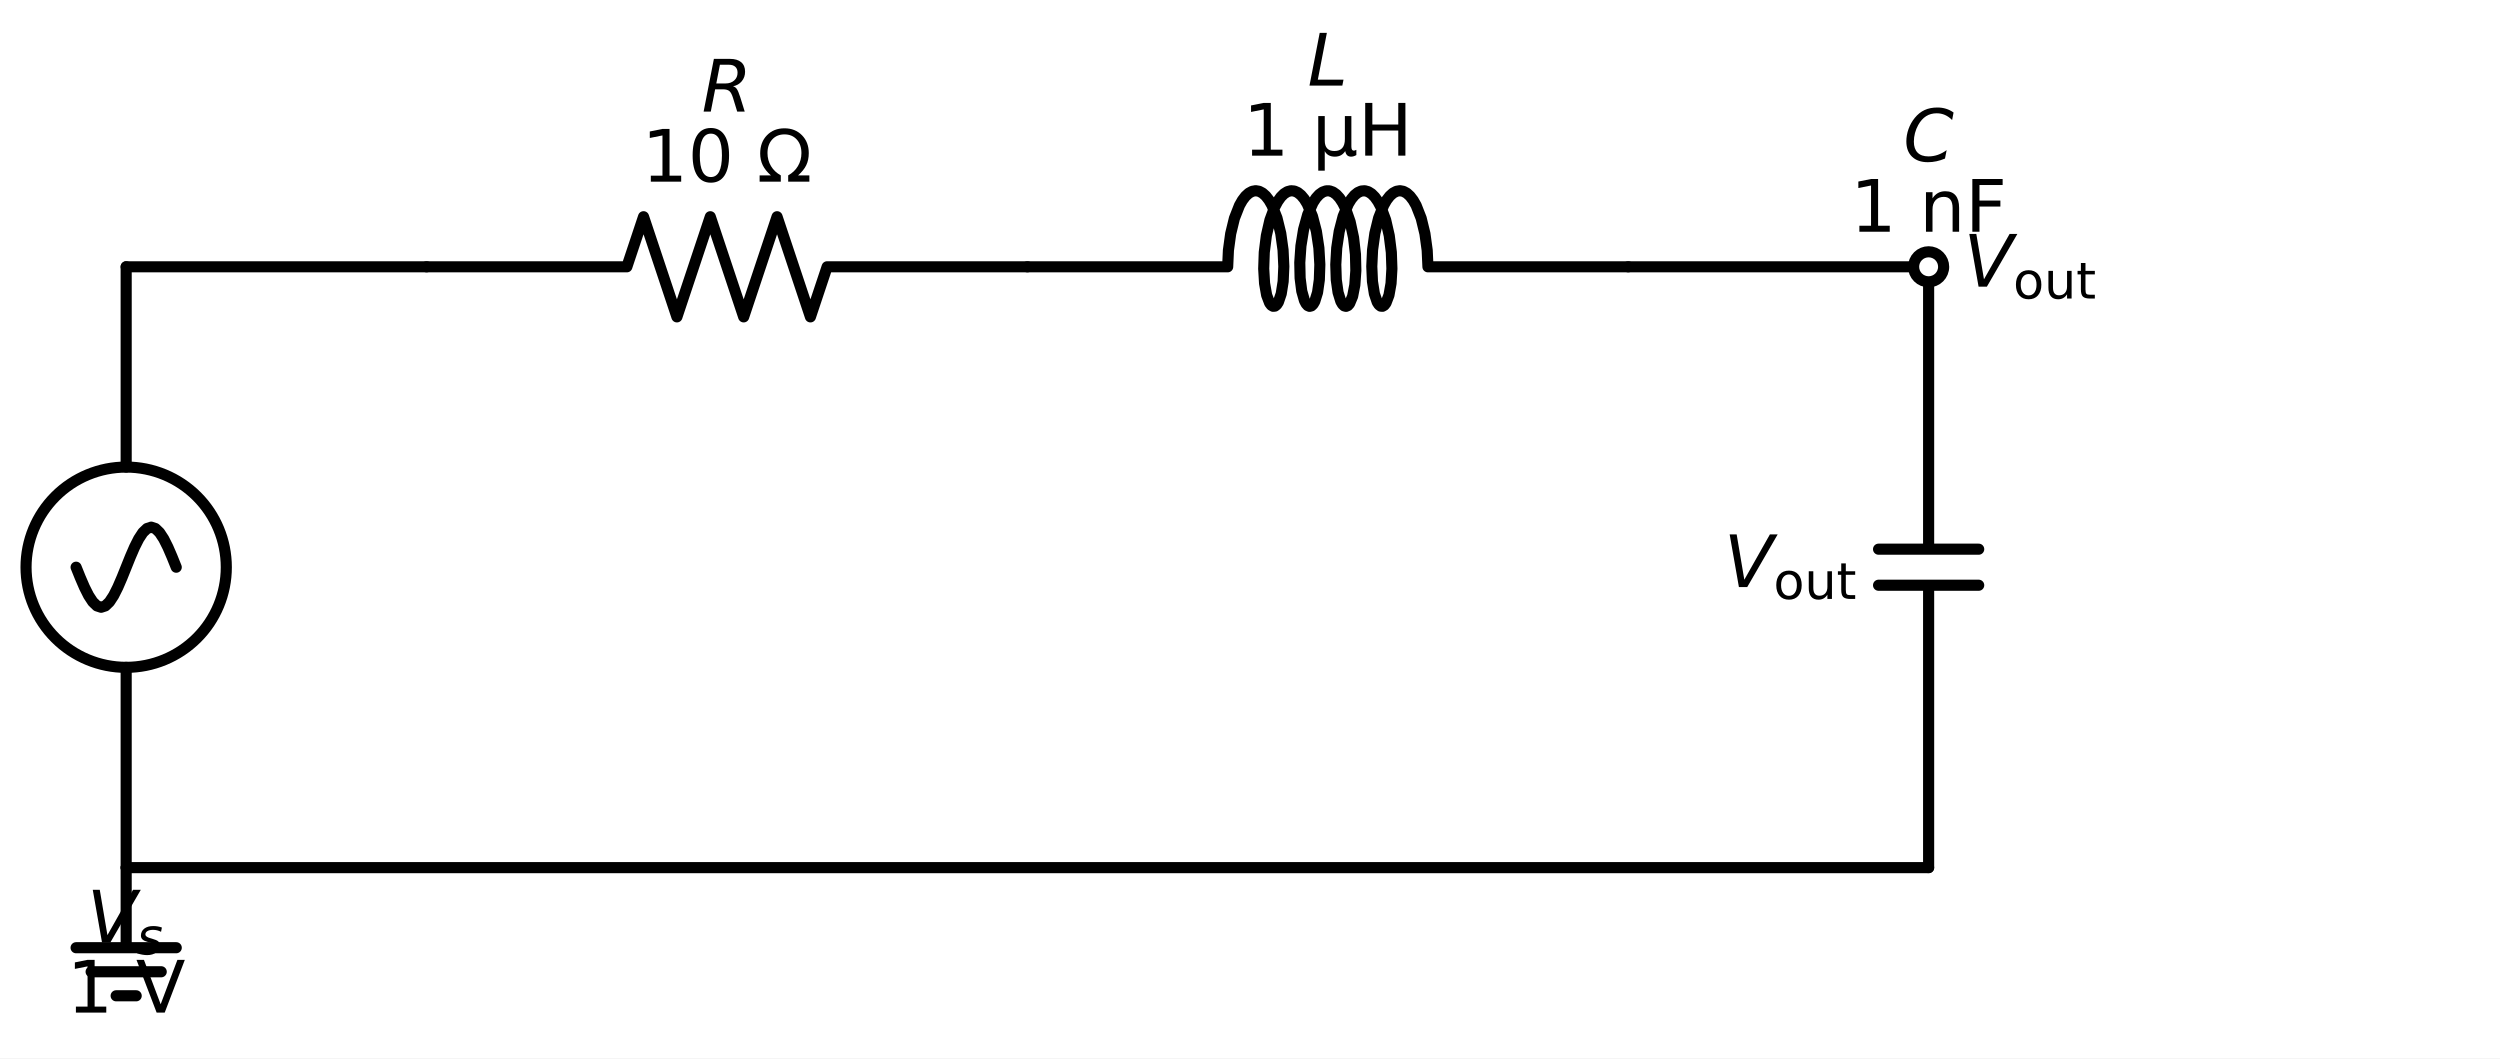
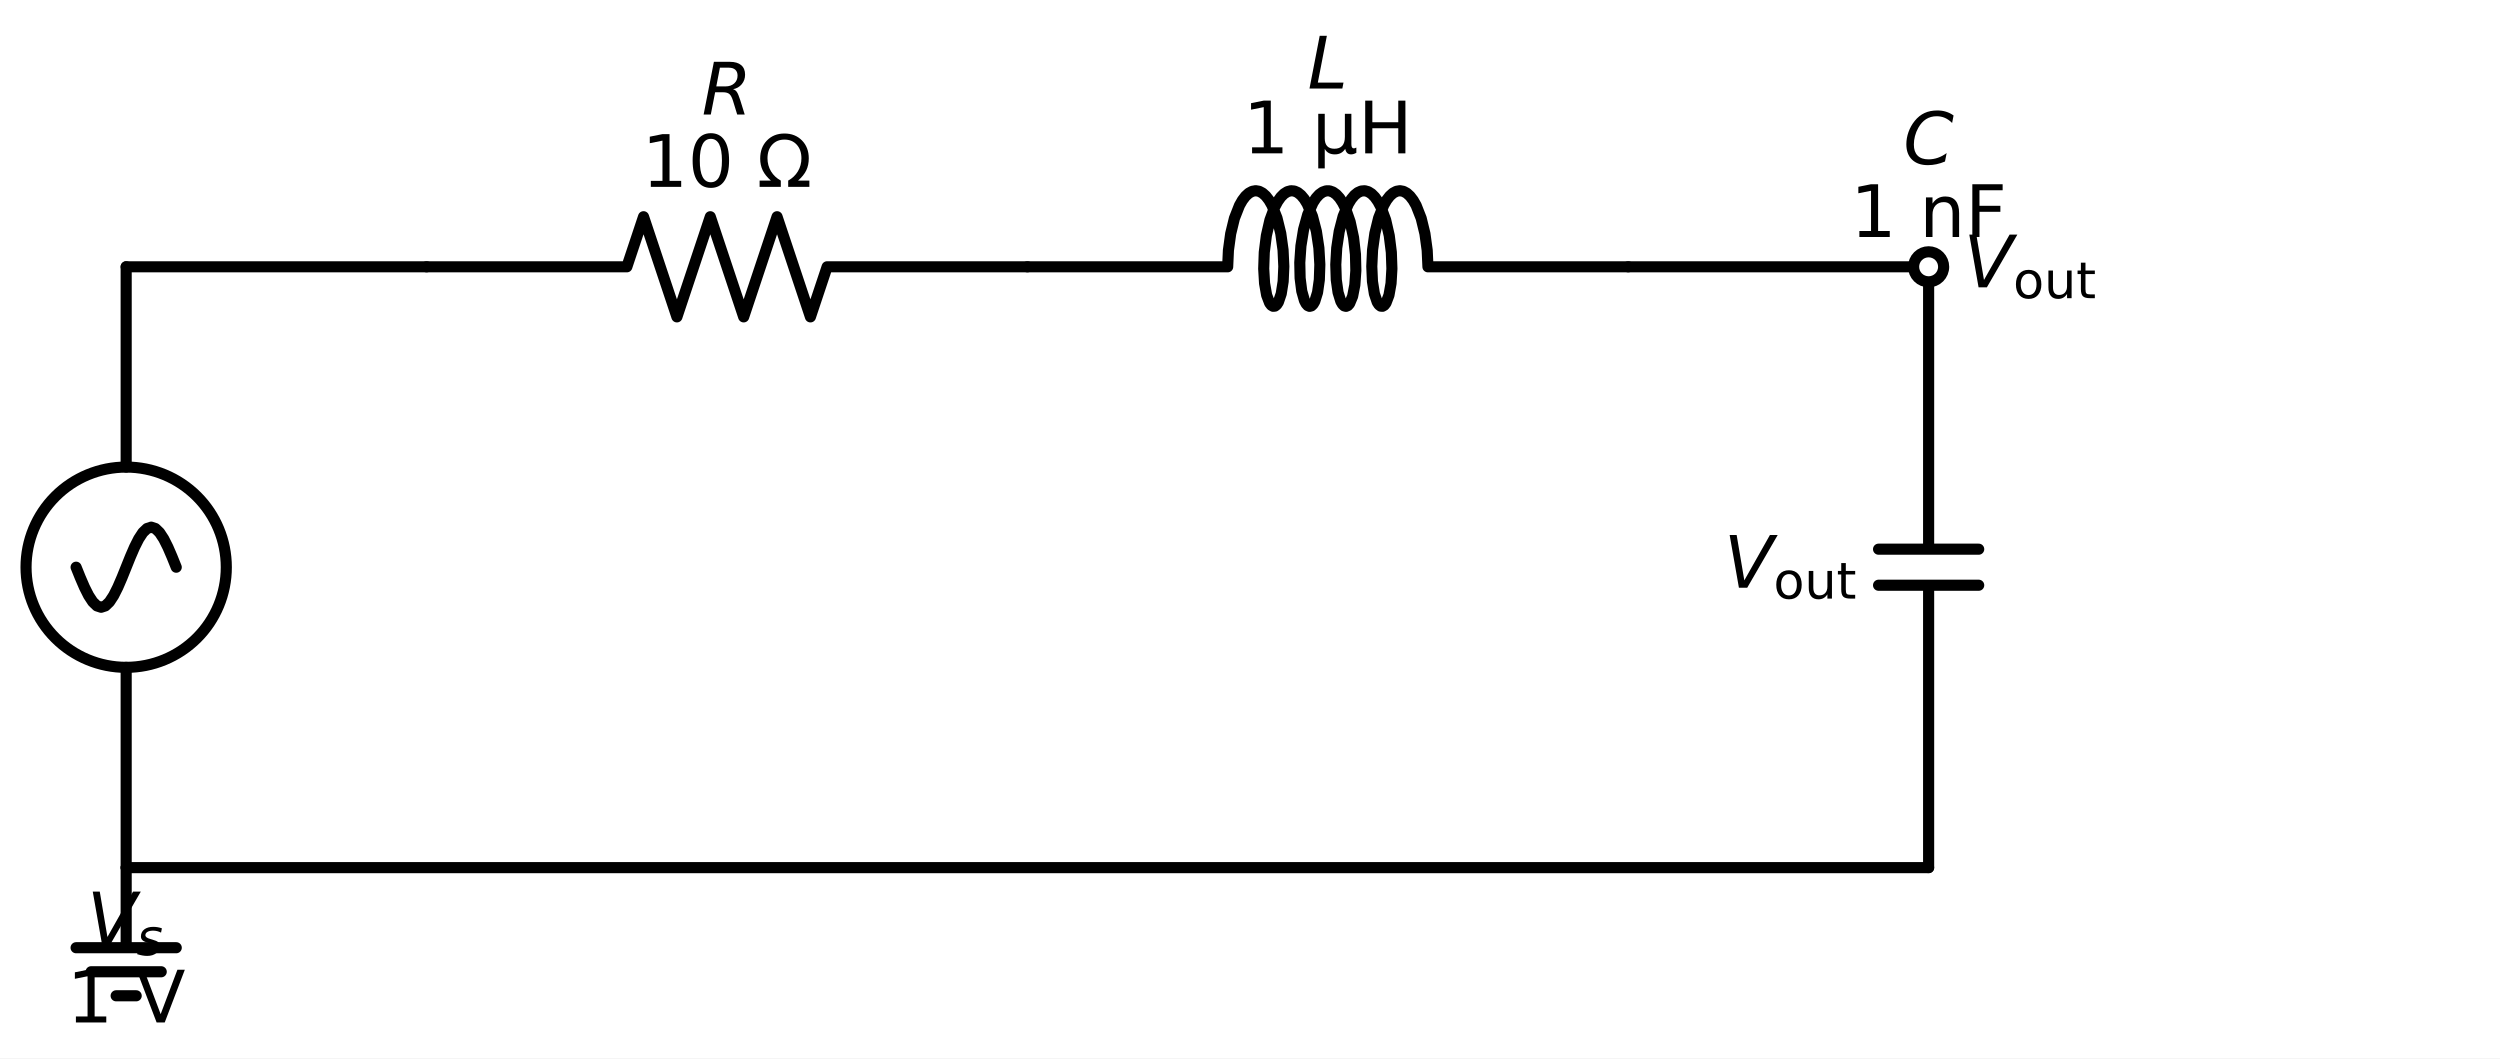
<svg xmlns="http://www.w3.org/2000/svg" xmlns:xlink="http://www.w3.org/1999/xlink" width="449.388pt" height="190.239pt" viewBox="0 0 449.388 190.239" version="1.1">
  <defs>
    <style type="text/css">*{stroke-linejoin: round; stroke-linecap: butt}</style>
  </defs>
  <g id="figure_1">
    <g id="patch_1">
      <path d="M 0 190.239  L 449.388 190.239  L 449.388 0  L 0 0  z " style="fill: #ffffff" />
    </g>
    <g id="axes_1">
      <g id="patch_2">
-         <path d="M 22.68 119.959  C 27.454 119.959 32.032 118.062 35.408 114.687  C 38.783 111.311 40.68 106.733 40.68 101.959  C 40.68 97.185 38.783 92.606 35.408 89.231  C 32.032 85.855 27.454 83.959 22.68 83.959  C 17.906 83.959 13.328 85.855 9.952 89.231  C 6.577 92.606 4.68 97.185 4.68 101.959  C 4.68 106.733 6.577 111.311 9.952 114.687  C 13.328 118.062 17.906 119.959 22.68 119.959  L 22.68 119.959  z " clip-path="url(#pf910f58008)" style="fill: none; stroke: #000000; stroke-width: 2; stroke-linejoin: miter" />
+         <path d="M 22.68 119.959  C 27.454 119.959 32.032 118.062 35.408 114.687  C 38.783 111.311 40.68 106.733 40.68 101.959  C 40.68 97.185 38.783 92.606 35.408 89.231  C 32.032 85.855 27.454 83.959 22.68 83.959  C 17.906 83.959 13.328 85.855 9.952 89.231  C 6.577 92.606 4.68 97.185 4.68 101.959  C 4.68 106.733 6.577 111.311 9.952 114.687  C 13.328 118.062 17.906 119.959 22.68 119.959  L 22.68 119.959  z " clip-path="url(#pe6c62cdcdb)" style="fill: none; stroke: #000000; stroke-width: 2; stroke-linejoin: miter" />
      </g>
      <g id="line2d_1">
-         <path d="M 22.68 155.959  L 22.68 119.959  L 22.68 119.959  M 22.68 83.959  L 22.68 83.959  L 22.68 47.959  " clip-path="url(#pf910f58008)" style="fill: none; stroke: #000000; stroke-width: 2; stroke-linecap: round" />
+         <path d="M 22.68 155.959  L 22.68 119.959  L 22.68 119.959  M 22.68 83.959  L 22.68 83.959  L 22.68 47.959  " clip-path="url(#pe6c62cdcdb)" style="fill: none; stroke: #000000; stroke-width: 2; stroke-linecap: round" />
      </g>
      <g id="line2d_2">
-         <path d="M 31.68 101.959  L 30.93 100.095  L 30.18 98.359  L 29.43 96.868  L 28.68 95.724  L 27.93 95.004  L 27.18 94.759  L 26.43 95.004  L 25.68 95.724  L 24.93 96.868  L 24.18 98.359  L 23.43 100.095  L 22.68 101.959  L 21.93 103.822  L 21.18 105.559  L 20.43 107.05  L 19.68 108.194  L 18.93 108.914  L 18.18 109.159  L 17.43 108.914  L 16.68 108.194  L 15.93 107.05  L 15.18 105.559  L 14.43 103.822  L 13.68 101.959  " clip-path="url(#pf910f58008)" style="fill: none; stroke: #000000; stroke-width: 2; stroke-linecap: round" />
+         <path d="M 31.68 101.959  L 30.93 100.095  L 30.18 98.359  L 29.43 96.868  L 28.68 95.724  L 27.93 95.004  L 27.18 94.759  L 26.43 95.004  L 25.68 95.724  L 24.93 96.868  L 24.18 98.359  L 23.43 100.095  L 22.68 101.959  L 21.93 103.822  L 21.18 105.559  L 20.43 107.05  L 19.68 108.194  L 18.93 108.914  L 18.18 109.159  L 17.43 108.914  L 16.68 108.194  L 15.93 107.05  L 15.18 105.559  L 14.43 103.822  L 13.68 101.959  " clip-path="url(#pe6c62cdcdb)" style="fill: none; stroke: #000000; stroke-width: 2; stroke-linecap: round" />
      </g>
      <g id="line2d_3">
-         <path d="M 22.68 47.959  L 49.68 47.959  L 76.68 47.959  " clip-path="url(#pf910f58008)" style="fill: none; stroke: #000000; stroke-width: 2; stroke-linecap: round" />
+         <path d="M 22.68 47.959  L 49.68 47.959  L 76.68 47.959  " clip-path="url(#pe6c62cdcdb)" style="fill: none; stroke: #000000; stroke-width: 2; stroke-linecap: round" />
      </g>
      <g id="line2d_4">
-         <path d="M 76.68 47.959  L 112.68 47.959  L 115.68 38.959  L 121.68 56.959  L 127.68 38.959  L 133.68 56.959  L 139.68 38.959  L 145.68 56.959  L 148.68 47.959  L 184.68 47.959  " clip-path="url(#pf910f58008)" style="fill: none; stroke: #000000; stroke-width: 2; stroke-linecap: round" />
+         <path d="M 76.68 47.959  L 112.68 47.959  L 115.68 38.959  L 121.68 56.959  L 127.68 38.959  L 133.68 56.959  L 139.68 38.959  L 145.68 56.959  L 148.68 47.959  L 184.68 47.959  " clip-path="url(#pe6c62cdcdb)" style="fill: none; stroke: #000000; stroke-width: 2; stroke-linecap: round" />
      </g>
      <g id="line2d_5">
-         <path d="M 184.68 47.959  L 220.68 47.959  L 220.814 44.995  L 221.222 42.004  L 221.894 39.237  L 222.8 36.926  L 223.325 36.005  L 223.888 35.266  L 224.48 34.725  L 225.092 34.394  L 225.714 34.28  L 226.337 34.385  L 226.949 34.707  L 227.543 35.239  L 228.107 35.97  L 228.634 36.884  L 229.544 39.183  L 230.221 41.943  L 230.635 44.932  L 230.774 47.899  L 230.654 50.596  L 230.308 52.796  L 229.792 54.316  L 229.491 54.778  L 229.173 55.027  L 228.849 55.058  L 228.529 54.87  L 228.222 54.467  L 227.686 53.055  L 227.313 50.94  L 227.158 48.3  L 227.26 45.356  L 227.635 42.355  L 228.277 39.549  L 229.157 37.172  L 229.671 36.209  L 230.226 35.425  L 230.812 34.836  L 231.42 34.454  L 232.041 34.287  L 232.664 34.34  L 233.28 34.61  L 233.879 35.093  L 234.451 35.777  L 234.988 36.65  L 235.923 38.879  L 236.63 41.595  L 237.076 44.57  L 237.248 47.553  L 237.157 50.295  L 236.836 52.566  L 236.337 54.175  L 236.041 54.686  L 235.726 54.987  L 235.403 55.07  L 235.081 54.935  L 234.77 54.583  L 234.48 54.022  L 233.998 52.325  L 233.702 49.987  L 233.642 47.204  L 233.847 44.208  L 234.325 41.252  L 235.062 38.583  L 236.021 36.424  L 236.566 35.596  L 237.146 34.958  L 237.75 34.526  L 238.368 34.307  L 238.992 34.307  L 239.61 34.526  L 240.214 34.958  L 240.794 35.596  L 241.339 36.424  L 241.843 37.427  L 242.697 39.866  L 243.308 42.709  L 243.65 45.717  L 243.72 48.637  L 243.536 51.225  L 243.14 53.264  L 242.59 54.583  L 242.279 54.935  L 241.957 55.07  L 241.634 54.987  L 241.319 54.686  L 241.023 54.175  L 240.524 52.566  L 240.203 50.295  L 240.112 47.553  L 240.284 44.57  L 240.73 41.595  L 241.437 38.879  L 242.372 36.65  L 242.909 35.777  L 243.481 35.093  L 244.08 34.61  L 244.696 34.34  L 245.319 34.287  L 245.94 34.454  L 246.548 34.836  L 247.134 35.425  L 247.689 36.209  L 248.203 37.172  L 249.083 39.549  L 249.725 42.355  L 250.1 45.356  L 250.202 48.3  L 250.047 50.94  L 249.674 53.055  L 249.138 54.467  L 248.831 54.87  L 248.511 55.058  L 248.187 55.027  L 247.869 54.778  L 247.568 54.316  L 247.052 52.796  L 246.706 50.596  L 246.586 47.899  L 246.725 44.932  L 247.139 41.943  L 247.816 39.183  L 248.726 36.884  L 249.253 35.97  L 249.817 35.239  L 250.411 34.707  L 251.023 34.385  L 251.646 34.28  L 252.268 34.394  L 252.88 34.725  L 253.472 35.266  L 254.035 36.005  L 254.56 36.926  L 255.466 39.237  L 256.138 42.004  L 256.546 44.995  L 256.68 47.959  L 292.68 47.959  L 292.68 47.959  " clip-path="url(#pf910f58008)" style="fill: none; stroke: #000000; stroke-width: 2; stroke-linecap: round" />
+         <path d="M 184.68 47.959  L 220.68 47.959  L 220.814 44.995  L 221.222 42.004  L 221.894 39.237  L 222.8 36.926  L 223.325 36.005  L 223.888 35.266  L 224.48 34.725  L 225.092 34.394  L 225.714 34.28  L 226.337 34.385  L 226.949 34.707  L 227.543 35.239  L 228.107 35.97  L 228.634 36.884  L 229.544 39.183  L 230.221 41.943  L 230.635 44.932  L 230.774 47.899  L 230.654 50.596  L 230.308 52.796  L 229.792 54.316  L 229.491 54.778  L 229.173 55.027  L 228.849 55.058  L 228.529 54.87  L 228.222 54.467  L 227.686 53.055  L 227.313 50.94  L 227.158 48.3  L 227.26 45.356  L 227.635 42.355  L 228.277 39.549  L 229.157 37.172  L 229.671 36.209  L 230.226 35.425  L 230.812 34.836  L 231.42 34.454  L 232.041 34.287  L 232.664 34.34  L 233.28 34.61  L 233.879 35.093  L 234.451 35.777  L 234.988 36.65  L 235.923 38.879  L 236.63 41.595  L 237.076 44.57  L 237.248 47.553  L 237.157 50.295  L 236.836 52.566  L 236.337 54.175  L 236.041 54.686  L 235.726 54.987  L 235.403 55.07  L 235.081 54.935  L 234.77 54.583  L 234.48 54.022  L 233.998 52.325  L 233.702 49.987  L 233.642 47.204  L 233.847 44.208  L 234.325 41.252  L 235.062 38.583  L 236.021 36.424  L 236.566 35.596  L 237.146 34.958  L 237.75 34.526  L 238.368 34.307  L 238.992 34.307  L 239.61 34.526  L 240.214 34.958  L 240.794 35.596  L 241.339 36.424  L 241.843 37.427  L 242.697 39.866  L 243.308 42.709  L 243.65 45.717  L 243.72 48.637  L 243.536 51.225  L 243.14 53.264  L 242.59 54.583  L 242.279 54.935  L 241.957 55.07  L 241.634 54.987  L 241.319 54.686  L 241.023 54.175  L 240.524 52.566  L 240.203 50.295  L 240.112 47.553  L 240.284 44.57  L 240.73 41.595  L 241.437 38.879  L 242.372 36.65  L 242.909 35.777  L 243.481 35.093  L 244.08 34.61  L 244.696 34.34  L 245.319 34.287  L 245.94 34.454  L 246.548 34.836  L 247.134 35.425  L 247.689 36.209  L 248.203 37.172  L 249.083 39.549  L 249.725 42.355  L 250.1 45.356  L 250.202 48.3  L 250.047 50.94  L 249.674 53.055  L 249.138 54.467  L 248.831 54.87  L 248.511 55.058  L 248.187 55.027  L 247.869 54.778  L 247.568 54.316  L 247.052 52.796  L 246.706 50.596  L 246.586 47.899  L 246.725 44.932  L 247.139 41.943  L 247.816 39.183  L 248.726 36.884  L 249.253 35.97  L 249.817 35.239  L 250.411 34.707  L 251.023 34.385  L 251.646 34.28  L 252.268 34.394  L 252.88 34.725  L 253.472 35.266  L 254.035 36.005  L 254.56 36.926  L 255.466 39.237  L 256.138 42.004  L 256.546 44.995  L 256.68 47.959  L 292.68 47.959  L 292.68 47.959  " clip-path="url(#pe6c62cdcdb)" style="fill: none; stroke: #000000; stroke-width: 2; stroke-linecap: round" />
      </g>
      <g id="line2d_6">
-         <path d="M 292.68 47.959  L 319.68 47.959  L 346.68 47.959  " clip-path="url(#pf910f58008)" style="fill: none; stroke: #000000; stroke-width: 2; stroke-linecap: round" />
+         <path d="M 292.68 47.959  L 319.68 47.959  L 346.68 47.959  " clip-path="url(#pe6c62cdcdb)" style="fill: none; stroke: #000000; stroke-width: 2; stroke-linecap: round" />
      </g>
      <g id="line2d_7">
-         <path d="M 346.68 47.959  L 346.68 98.719  M 355.68 98.719  L 337.68 98.719  M 355.68 105.199  L 337.68 105.199  M 346.68 105.199  L 346.68 155.959  " clip-path="url(#pf910f58008)" style="fill: none; stroke: #000000; stroke-width: 2; stroke-linecap: round" />
+         <path d="M 346.68 47.959  L 346.68 98.719  M 355.68 98.719  L 337.68 98.719  M 355.68 105.199  L 337.68 105.199  M 346.68 105.199  L 346.68 155.959  " clip-path="url(#pe6c62cdcdb)" style="fill: none; stroke: #000000; stroke-width: 2; stroke-linecap: round" />
      </g>
      <g id="line2d_8">
-         <path d="M 346.68 155.959  L 184.68 155.959  L 22.68 155.959  " clip-path="url(#pf910f58008)" style="fill: none; stroke: #000000; stroke-width: 2; stroke-linecap: round" />
+         <path d="M 346.68 155.959  L 184.68 155.959  L 22.68 155.959  " clip-path="url(#pe6c62cdcdb)" style="fill: none; stroke: #000000; stroke-width: 2; stroke-linecap: round" />
      </g>
      <g id="line2d_9">
-         <path d="M 22.68 155.959  L 22.68 170.359  L 13.68 170.359  L 31.68 170.359  M 16.38 174.679  L 28.98 174.679  M 20.88 178.999  L 24.48 178.999  " clip-path="url(#pf910f58008)" style="fill: none; stroke: #000000; stroke-width: 2; stroke-linecap: round" />
+         <path d="M 22.68 155.959  L 22.68 170.359  L 13.68 170.359  L 31.68 170.359  M 16.38 174.679  L 28.98 174.679  M 20.88 178.999  L 24.48 178.999  " clip-path="url(#pe6c62cdcdb)" style="fill: none; stroke: #000000; stroke-width: 2; stroke-linecap: round" />
      </g>
      <g id="line2d_10">
-         <path d="M 22.68 155.959  " clip-path="url(#pf910f58008)" style="fill: none; stroke: #000000; stroke-width: 2; stroke-linecap: round" />
+         <path d="M 22.68 155.959  " clip-path="url(#pe6c62cdcdb)" style="fill: none; stroke: #000000; stroke-width: 2; stroke-linecap: round" />
      </g>
      <g id="text_1">
-         <g transform="translate(15.66 169.4369) scale(0.13 -0.13)">
+         <g transform="translate(15.66 169.7639) scale(0.13 -0.13)">
          <defs>
-             <path id="DejaVuSans-Oblique-56" d="M 1319 0  L 500 4666  L 1119 4666  L 1797 653  L 4063 4666  L 4750 4666  L 2053 0  L 1319 0  z " transform="scale(0.015625)" />
-             <path id="DejaVuSans-Oblique-73" d="M 3200 3397  L 3091 2853  Q 2863 2978 2609 3040  Q 2356 3103 2088 3103  Q 1634 3103 1373 2948  Q 1113 2794 1113 2528  Q 1113 2219 1719 2053  Q 1766 2041 1788 2034  L 1972 1978  Q 2547 1819 2739 1644  Q 2931 1469 2931 1166  Q 2931 609 2489 259  Q 2047 -91 1331 -91  Q 1053 -91 747 -37  Q 441 16 72 128  L 184 722  Q 500 559 806 475  Q 1113 391 1394 391  Q 1816 391 2080 572  Q 2344 753 2344 1031  Q 2344 1331 1650 1516  L 1591 1531  L 1394 1581  Q 956 1697 753 1886  Q 550 2075 550 2369  Q 550 2928 970 3256  Q 1391 3584 2113 3584  Q 2397 3584 2667 3537  Q 2938 3491 3200 3397  z " transform="scale(0.015625)" />
+             <path id="DejaVuSans-Oblique-39" d="M 1319 0  L 500 4666  L 1119 4666  L 1797 653  L 4063 4666  L 4750 4666  L 2053 0  L 1319 0  z " transform="scale(0.015625)" />
+             <path id="DejaVuSans-Oblique-56" d="M 3200 3397  L 3091 2853  Q 2863 2978 2609 3040  Q 2356 3103 2088 3103  Q 1634 3103 1373 2948  Q 1113 2794 1113 2528  Q 1113 2219 1719 2053  Q 1766 2041 1788 2034  L 1972 1978  Q 2547 1819 2739 1644  Q 2931 1469 2931 1166  Q 2931 609 2489 259  Q 2047 -91 1331 -91  Q 1053 -91 747 -37  Q 441 16 72 128  L 184 722  Q 500 559 806 475  Q 1113 391 1394 391  Q 1816 391 2080 572  Q 2344 753 2344 1031  Q 2344 1331 1650 1516  L 1591 1531  L 1394 1581  Q 956 1697 753 1886  Q 550 2075 550 2369  Q 550 2928 970 3256  Q 1391 3584 2113 3584  Q 2397 3584 2667 3537  Q 2938 3491 3200 3397  z " transform="scale(0.015625)" />
          </defs>
-           <use xlink:href="#DejaVuSans-Oblique-56" transform="translate(0 0.09375)" />
-           <use xlink:href="#DejaVuSans-Oblique-73" transform="translate(68.4082 -16.3125) scale(0.7)" />
+           <use xlink:href="#DejaVuSans-Oblique-39" transform="translate(0 0.09375)" />
+           <use xlink:href="#DejaVuSans-Oblique-56" transform="translate(68.4082 -14.9062) scale(0.7)" />
        </g>
-         <g transform="translate(12.03219 182.0184) scale(0.13 -0.13)">
+         <g transform="translate(12.03219 183.7978) scale(0.13 -0.13)">
          <defs>
-             <path id="DejaVuSans-31" d="M 794 531  L 1825 531  L 1825 4091  L 703 3866  L 703 4441  L 1819 4666  L 2450 4666  L 2450 531  L 3481 531  L 3481 0  L 794 0  L 794 531  z " transform="scale(0.015625)" />
-             <path id="DejaVuSans-20" transform="scale(0.015625)" />
-             <path id="DejaVuSans-56" d="M 1831 0  L 50 4666  L 709 4666  L 2188 738  L 3669 4666  L 4325 4666  L 2547 0  L 1831 0  z " transform="scale(0.015625)" />
+             <path id="DejaVuSans-14" d="M 794 531  L 1825 531  L 1825 4091  L 703 3866  L 703 4441  L 1819 4666  L 2450 4666  L 2450 531  L 3481 531  L 3481 0  L 794 0  L 794 531  z " transform="scale(0.015625)" />
+             <path id="DejaVuSans-3" transform="scale(0.015625)" />
+             <path id="DejaVuSans-39" d="M 1831 0  L 50 4666  L 709 4666  L 2188 738  L 3669 4666  L 4325 4666  L 2547 0  L 1831 0  z " transform="scale(0.015625)" />
          </defs>
-           <use xlink:href="#DejaVuSans-31" />
-           <use xlink:href="#DejaVuSans-20" transform="translate(63.62305 0)" />
-           <use xlink:href="#DejaVuSans-56" transform="translate(95.41016 0)" />
+           <use xlink:href="#DejaVuSans-14" />
+           <use xlink:href="#DejaVuSans-3" transform="translate(63.625 0)" />
+           <use xlink:href="#DejaVuSans-39" transform="translate(95.40625 0)" />
        </g>
      </g>
      <g id="text_2">
-         <g transform="translate(126.13 20.07373) scale(0.13 -0.13)">
+         <g transform="translate(126.13 20.60388) scale(0.13 -0.13)">
          <defs>
-             <path id="DejaVuSans-Oblique-52" d="M 1613 4147  L 1294 2491  L 2106 2491  Q 2584 2491 2879 2755  Q 3175 3019 3175 3444  Q 3175 3784 2976 3965  Q 2778 4147 2406 4147  L 1613 4147  z M 2772 2241  Q 2972 2194 3105 2009  Q 3238 1825 3413 1275  L 3809 0  L 3144 0  L 2778 1197  Q 2638 1659 2453 1815  Q 2269 1972 1888 1972  L 1191 1972  L 806 0  L 172 0  L 1081 4666  L 2503 4666  Q 3150 4666 3495 4373  Q 3841 4081 3841 3531  Q 3841 3044 3547 2687  Q 3253 2331 2772 2241  z " transform="scale(0.015625)" />
+             <path id="DejaVuSans-Oblique-35" d="M 1613 4147  L 1294 2491  L 2106 2491  Q 2584 2491 2879 2755  Q 3175 3019 3175 3444  Q 3175 3784 2976 3965  Q 2778 4147 2406 4147  L 1613 4147  z M 2772 2241  Q 2972 2194 3105 2009  Q 3238 1825 3413 1275  L 3809 0  L 3144 0  L 2778 1197  Q 2638 1659 2453 1815  Q 2269 1972 1888 1972  L 1191 1972  L 806 0  L 172 0  L 1081 4666  L 2503 4666  Q 3150 4666 3495 4373  Q 3841 4081 3841 3531  Q 3841 3044 3547 2687  Q 3253 2331 2772 2241  z " transform="scale(0.015625)" />
          </defs>
-           <use xlink:href="#DejaVuSans-Oblique-52" transform="translate(0 0.09375)" />
+           <use xlink:href="#DejaVuSans-Oblique-35" transform="translate(0 0.09375)" />
        </g>
-         <g transform="translate(115.3755 32.65529) scale(0.13 -0.13)">
+         <g transform="translate(115.3755 33.59068) scale(0.13 -0.13)">
          <defs>
-             <path id="DejaVuSans-30" d="M 2034 4250  Q 1547 4250 1301 3770  Q 1056 3291 1056 2328  Q 1056 1369 1301 889  Q 1547 409 2034 409  Q 2525 409 2770 889  Q 3016 1369 3016 2328  Q 3016 3291 2770 3770  Q 2525 4250 2034 4250  z M 2034 4750  Q 2819 4750 3233 4129  Q 3647 3509 3647 2328  Q 3647 1150 3233 529  Q 2819 -91 2034 -91  Q 1250 -91 836 529  Q 422 1150 422 2328  Q 422 3509 836 4129  Q 1250 4750 2034 4750  z " transform="scale(0.015625)" />
-             <path id="DejaVuSans-3a9" d="M 4647 556  L 4647 0  L 2772 0  L 2772 556  Q 3325 859 3634 1378  Q 3944 1897 3944 2528  Q 3944 3278 3531 3731  Q 3119 4184 2444 4184  Q 1769 4184 1355 3729  Q 941 3275 941 2528  Q 941 1897 1250 1378  Q 1563 859 2119 556  L 2119 0  L 244 0  L 244 556  L 1241 556  Q 747 991 519 1456  Q 294 1922 294 2497  Q 294 3491 894 4106  Q 1491 4722 2444 4722  Q 3391 4722 3994 4106  Q 4594 3494 4594 2528  Q 4594 1922 4372 1459  Q 4150 997 3647 556  L 4647 556  z " transform="scale(0.015625)" />
+             <path id="DejaVuSans-13" d="M 2034 4250  Q 1547 4250 1301 3770  Q 1056 3291 1056 2328  Q 1056 1369 1301 889  Q 1547 409 2034 409  Q 2525 409 2770 889  Q 3016 1369 3016 2328  Q 3016 3291 2770 3770  Q 2525 4250 2034 4250  z M 2034 4750  Q 2819 4750 3233 4129  Q 3647 3509 3647 2328  Q 3647 1150 3233 529  Q 2819 -91 2034 -91  Q 1250 -91 836 529  Q 422 1150 422 2328  Q 422 3509 836 4129  Q 1250 4750 2034 4750  z " transform="scale(0.015625)" />
+             <path id="DejaVuSans-33d" d="M 4647 556  L 4647 0  L 2772 0  L 2772 556  Q 3325 859 3634 1378  Q 3944 1897 3944 2528  Q 3944 3278 3531 3731  Q 3119 4184 2444 4184  Q 1769 4184 1355 3729  Q 941 3275 941 2528  Q 941 1897 1250 1378  Q 1563 859 2119 556  L 2119 0  L 244 0  L 244 556  L 1241 556  Q 747 991 519 1456  Q 294 1922 294 2497  Q 294 3491 894 4106  Q 1491 4722 2444 4722  Q 3391 4722 3994 4106  Q 4594 3494 4594 2528  Q 4594 1922 4372 1459  Q 4150 997 3647 556  L 4647 556  z " transform="scale(0.015625)" />
          </defs>
-           <use xlink:href="#DejaVuSans-31" />
-           <use xlink:href="#DejaVuSans-30" transform="translate(63.62305 0)" />
-           <use xlink:href="#DejaVuSans-20" transform="translate(127.2461 0)" />
-           <use xlink:href="#DejaVuSans-3a9" transform="translate(159.0332 0)" />
+           <use xlink:href="#DejaVuSans-14" />
+           <use xlink:href="#DejaVuSans-13" transform="translate(63.625 0)" />
+           <use xlink:href="#DejaVuSans-3" transform="translate(127.25 0)" />
+           <use xlink:href="#DejaVuSans-33d" transform="translate(159.0312 0)" />
        </g>
      </g>
      <g id="text_3">
-         <g transform="translate(235.04 15.39484) scale(0.13 -0.13)">
+         <g transform="translate(235.04 15.925) scale(0.13 -0.13)">
          <defs>
-             <path id="DejaVuSans-Oblique-4c" d="M 1075 4666  L 1709 4666  L 909 525  L 3181 525  L 3078 0  L 172 0  L 1075 4666  z " transform="scale(0.015625)" />
+             <path id="DejaVuSans-Oblique-2f" d="M 1075 4666  L 1709 4666  L 909 525  L 3181 525  L 3078 0  L 172 0  L 1075 4666  z " transform="scale(0.015625)" />
          </defs>
-           <use xlink:href="#DejaVuSans-Oblique-4c" transform="translate(0 0.09375)" />
+           <use xlink:href="#DejaVuSans-Oblique-2f" transform="translate(0 0.09375)" />
        </g>
-         <g transform="translate(223.4548 27.97641) scale(0.13 -0.13)">
+         <g transform="translate(223.4548 27.56711) scale(0.13 -0.13)">
          <defs>
-             <path id="DejaVuSans-b5" d="M 544 -1331  L 544 3500  L 1119 3500  L 1119 1325  Q 1119 872 1334 640  Q 1550 409 1972 409  Q 2434 409 2667 671  Q 2900 934 2900 1459  L 2900 3500  L 3475 3500  L 3475 806  Q 3475 619 3529 530  Q 3584 441 3700 441  Q 3728 441 3778 458  Q 3828 475 3916 513  L 3916 50  Q 3788 -22 3673 -56  Q 3559 -91 3450 -91  Q 3234 -91 3106 31  Q 2978 153 2931 403  Q 2775 156 2548 32  Q 2322 -91 2016 -91  Q 1697 -91 1473 31  Q 1250 153 1119 397  L 1119 -1331  L 544 -1331  z " transform="scale(0.015625)" />
-             <path id="DejaVuSans-48" d="M 628 4666  L 1259 4666  L 1259 2753  L 3553 2753  L 3553 4666  L 4184 4666  L 4184 0  L 3553 0  L 3553 2222  L 1259 2222  L 1259 0  L 628 0  L 628 4666  z " transform="scale(0.015625)" />
+             <path id="DejaVuSans-77" d="M 544 -1331  L 544 3500  L 1119 3500  L 1119 1325  Q 1119 872 1334 640  Q 1550 409 1972 409  Q 2434 409 2667 671  Q 2900 934 2900 1459  L 2900 3500  L 3475 3500  L 3475 806  Q 3475 619 3529 530  Q 3584 441 3700 441  Q 3728 441 3778 458  Q 3828 475 3916 513  L 3916 50  Q 3788 -22 3673 -56  Q 3559 -91 3450 -91  Q 3234 -91 3106 31  Q 2978 153 2931 403  Q 2775 156 2548 32  Q 2322 -91 2016 -91  Q 1697 -91 1473 31  Q 1250 153 1119 397  L 1119 -1331  L 544 -1331  z " transform="scale(0.015625)" />
+             <path id="DejaVuSans-2b" d="M 628 4666  L 1259 4666  L 1259 2753  L 3553 2753  L 3553 4666  L 4184 4666  L 4184 0  L 3553 0  L 3553 2222  L 1259 2222  L 1259 0  L 628 0  L 628 4666  z " transform="scale(0.015625)" />
          </defs>
-           <use xlink:href="#DejaVuSans-31" />
-           <use xlink:href="#DejaVuSans-20" transform="translate(63.62305 0)" />
-           <use xlink:href="#DejaVuSans-b5" transform="translate(95.41016 0)" />
-           <use xlink:href="#DejaVuSans-48" transform="translate(159.0332 0)" />
+           <use xlink:href="#DejaVuSans-14" />
+           <use xlink:href="#DejaVuSans-3" transform="translate(63.625 0)" />
+           <use xlink:href="#DejaVuSans-77" transform="translate(95.40625 0)" />
+           <use xlink:href="#DejaVuSans-2b" transform="translate(159.0312 0)" />
        </g>
      </g>
      <g id="text_4">
-         <g transform="translate(342.13 29.07373) scale(0.13 -0.13)">
+         <g transform="translate(342.13 29.60388) scale(0.13 -0.13)">
          <defs>
-             <path id="DejaVuSans-Oblique-43" d="M 4447 4306  L 4319 3641  Q 4019 3944 3683 4091  Q 3347 4238 2956 4238  Q 2422 4238 2017 3981  Q 1613 3725 1319 3200  Q 1131 2863 1032 2486  Q 934 2109 934 1728  Q 934 1091 1264 756  Q 1594 422 2222 422  Q 2656 422 3056 561  Q 3456 700 3834 978  L 3688 231  Q 3316 72 2936 -9  Q 2556 -91 2175 -91  Q 1278 -91 773 396  Q 269 884 269 1753  Q 269 2309 461 2846  Q 653 3384 1013 3828  Q 1394 4300 1883 4525  Q 2372 4750 3022 4750  Q 3422 4750 3780 4639  Q 4138 4528 4447 4306  z " transform="scale(0.015625)" />
+             <path id="DejaVuSans-Oblique-26" d="M 4447 4306  L 4319 3641  Q 4019 3944 3683 4091  Q 3347 4238 2956 4238  Q 2422 4238 2017 3981  Q 1613 3725 1319 3200  Q 1131 2863 1032 2486  Q 934 2109 934 1728  Q 934 1091 1264 756  Q 1594 422 2222 422  Q 2656 422 3056 561  Q 3456 700 3834 978  L 3688 231  Q 3316 72 2936 -9  Q 2556 -91 2175 -91  Q 1278 -91 773 396  Q 269 884 269 1753  Q 269 2309 461 2846  Q 653 3384 1013 3828  Q 1394 4300 1883 4525  Q 2372 4750 3022 4750  Q 3422 4750 3780 4639  Q 4138 4528 4447 4306  z " transform="scale(0.015625)" />
          </defs>
-           <use xlink:href="#DejaVuSans-Oblique-43" transform="translate(0 0.78125)" />
+           <use xlink:href="#DejaVuSans-Oblique-26" transform="translate(0 0.78125)" />
        </g>
-         <g transform="translate(332.6207 41.65529) scale(0.13 -0.13)">
+         <g transform="translate(332.6207 42.59779) scale(0.13 -0.13)">
          <defs>
-             <path id="DejaVuSans-6e" d="M 3513 2113  L 3513 0  L 2938 0  L 2938 2094  Q 2938 2591 2744 2837  Q 2550 3084 2163 3084  Q 1697 3084 1428 2787  Q 1159 2491 1159 1978  L 1159 0  L 581 0  L 581 3500  L 1159 3500  L 1159 2956  Q 1366 3272 1645 3428  Q 1925 3584 2291 3584  Q 2894 3584 3203 3211  Q 3513 2838 3513 2113  z " transform="scale(0.015625)" />
-             <path id="DejaVuSans-46" d="M 628 4666  L 3309 4666  L 3309 4134  L 1259 4134  L 1259 2759  L 3109 2759  L 3109 2228  L 1259 2228  L 1259 0  L 628 0  L 628 4666  z " transform="scale(0.015625)" />
+             <path id="DejaVuSans-51" d="M 3513 2113  L 3513 0  L 2938 0  L 2938 2094  Q 2938 2591 2744 2837  Q 2550 3084 2163 3084  Q 1697 3084 1428 2787  Q 1159 2491 1159 1978  L 1159 0  L 581 0  L 581 3500  L 1159 3500  L 1159 2956  Q 1366 3272 1645 3428  Q 1925 3584 2291 3584  Q 2894 3584 3203 3211  Q 3513 2838 3513 2113  z " transform="scale(0.015625)" />
+             <path id="DejaVuSans-29" d="M 628 4666  L 3309 4666  L 3309 4134  L 1259 4134  L 1259 2759  L 3109 2759  L 3109 2228  L 1259 2228  L 1259 0  L 628 0  L 628 4666  z " transform="scale(0.015625)" />
          </defs>
-           <use xlink:href="#DejaVuSans-31" />
-           <use xlink:href="#DejaVuSans-20" transform="translate(63.62305 0)" />
-           <use xlink:href="#DejaVuSans-6e" transform="translate(95.41016 0)" />
-           <use xlink:href="#DejaVuSans-46" transform="translate(158.7891 0)" />
+           <use xlink:href="#DejaVuSans-14" />
+           <use xlink:href="#DejaVuSans-3" transform="translate(63.625 0)" />
+           <use xlink:href="#DejaVuSans-51" transform="translate(95.40625 0)" />
+           <use xlink:href="#DejaVuSans-29" transform="translate(158.7812 0)" />
        </g>
      </g>
      <g id="text_5">
-         <g transform="translate(309.9 105.5461) scale(0.13 -0.13)">
+         <g transform="translate(309.9 105.6639) scale(0.13 -0.13)">
          <defs>
-             <path id="DejaVuSans-6f" d="M 1959 3097  Q 1497 3097 1228 2736  Q 959 2375 959 1747  Q 959 1119 1226 758  Q 1494 397 1959 397  Q 2419 397 2687 759  Q 2956 1122 2956 1747  Q 2956 2369 2687 2733  Q 2419 3097 1959 3097  z M 1959 3584  Q 2709 3584 3137 3096  Q 3566 2609 3566 1747  Q 3566 888 3137 398  Q 2709 -91 1959 -91  Q 1206 -91 779 398  Q 353 888 353 1747  Q 353 2609 779 3096  Q 1206 3584 1959 3584  z " transform="scale(0.015625)" />
-             <path id="DejaVuSans-75" d="M 544 1381  L 544 3500  L 1119 3500  L 1119 1403  Q 1119 906 1312 657  Q 1506 409 1894 409  Q 2359 409 2629 706  Q 2900 1003 2900 1516  L 2900 3500  L 3475 3500  L 3475 0  L 2900 0  L 2900 538  Q 2691 219 2414 64  Q 2138 -91 1772 -91  Q 1169 -91 856 284  Q 544 659 544 1381  z M 1991 3584  L 1991 3584  z " transform="scale(0.015625)" />
-             <path id="DejaVuSans-74" d="M 1172 4494  L 1172 3500  L 2356 3500  L 2356 3053  L 1172 3053  L 1172 1153  Q 1172 725 1289 603  Q 1406 481 1766 481  L 2356 481  L 2356 0  L 1766 0  Q 1100 0 847 248  Q 594 497 594 1153  L 594 3053  L 172 3053  L 172 3500  L 594 3500  L 594 4494  L 1172 4494  z " transform="scale(0.015625)" />
+             <path id="DejaVuSans-52" d="M 1959 3097  Q 1497 3097 1228 2736  Q 959 2375 959 1747  Q 959 1119 1226 758  Q 1494 397 1959 397  Q 2419 397 2687 759  Q 2956 1122 2956 1747  Q 2956 2369 2687 2733  Q 2419 3097 1959 3097  z M 1959 3584  Q 2709 3584 3137 3096  Q 3566 2609 3566 1747  Q 3566 888 3137 398  Q 2709 -91 1959 -91  Q 1206 -91 779 398  Q 353 888 353 1747  Q 353 2609 779 3096  Q 1206 3584 1959 3584  z " transform="scale(0.015625)" />
+             <path id="DejaVuSans-58" d="M 544 1381  L 544 3500  L 1119 3500  L 1119 1403  Q 1119 906 1312 657  Q 1506 409 1894 409  Q 2359 409 2629 706  Q 2900 1003 2900 1516  L 2900 3500  L 3475 3500  L 3475 0  L 2900 0  L 2900 538  Q 2691 219 2414 64  Q 2138 -91 1772 -91  Q 1169 -91 856 284  Q 544 659 544 1381  z M 1991 3584  L 1991 3584  z " transform="scale(0.015625)" />
+             <path id="DejaVuSans-57" d="M 1172 4494  L 1172 3500  L 2356 3500  L 2356 3053  L 1172 3053  L 1172 1153  Q 1172 725 1289 603  Q 1406 481 1766 481  L 2356 481  L 2356 0  L 1766 0  Q 1100 0 847 248  Q 594 497 594 1153  L 594 3053  L 172 3053  L 172 3500  L 594 3500  L 594 4494  L 1172 4494  z " transform="scale(0.015625)" />
          </defs>
-           <use xlink:href="#DejaVuSans-Oblique-56" transform="translate(0 0.09375)" />
-           <use xlink:href="#DejaVuSans-6f" transform="translate(68.4082 -16.3125) scale(0.7)" />
-           <use xlink:href="#DejaVuSans-75" transform="translate(111.2354 -16.3125) scale(0.7)" />
-           <use xlink:href="#DejaVuSans-74" transform="translate(155.6006 -16.3125) scale(0.7)" />
+           <use xlink:href="#DejaVuSans-Oblique-39" transform="translate(0 0.09375)" />
+           <use xlink:href="#DejaVuSans-52" transform="translate(68.4082 -14.9062) scale(0.7)" />
+           <use xlink:href="#DejaVuSans-58" transform="translate(111.2354 -14.9062) scale(0.7)" />
+           <use xlink:href="#DejaVuSans-57" transform="translate(155.6006 -14.9062) scale(0.7)" />
        </g>
      </g>
      <g id="patch_3">
-         <path d="M 346.68 50.659  C 347.396 50.659 348.083 50.374 348.589 49.868  C 349.096 49.362 349.38 48.675 349.38 47.959  C 349.38 47.243 349.096 46.556 348.589 46.05  C 348.083 45.543 347.396 45.259 346.68 45.259  C 345.964 45.259 345.277 45.543 344.771 46.05  C 344.264 46.556 343.98 47.243 343.98 47.959  C 343.98 48.675 344.264 49.362 344.771 49.868  C 345.277 50.374 345.964 50.659 346.68 50.659  z " clip-path="url(#pf910f58008)" style="fill: #ffffff; stroke: #000000; stroke-width: 2; stroke-linejoin: miter" />
+         <path d="M 346.68 50.659  C 347.396 50.659 348.083 50.374 348.589 49.868  C 349.096 49.362 349.38 48.675 349.38 47.959  C 349.38 47.243 349.096 46.556 348.589 46.05  C 348.083 45.543 347.396 45.259 346.68 45.259  C 345.964 45.259 345.277 45.543 344.771 46.05  C 344.264 46.556 343.98 47.243 343.98 47.959  C 343.98 48.675 344.264 49.362 344.771 49.868  C 345.277 50.374 345.964 50.659 346.68 50.659  z " clip-path="url(#pe6c62cdcdb)" style="fill: #ffffff; stroke: #000000; stroke-width: 2; stroke-linejoin: miter" />
      </g>
      <g id="text_6">
-         <g transform="translate(352.98 51.54607) scale(0.13 -0.13)">
-           <use xlink:href="#DejaVuSans-Oblique-56" transform="translate(0 0.09375)" />
-           <use xlink:href="#DejaVuSans-6f" transform="translate(68.4082 -16.3125) scale(0.7)" />
-           <use xlink:href="#DejaVuSans-75" transform="translate(111.2354 -16.3125) scale(0.7)" />
-           <use xlink:href="#DejaVuSans-74" transform="translate(155.6006 -16.3125) scale(0.7)" />
+         <g transform="translate(352.98 51.66388) scale(0.13 -0.13)">
+           <use xlink:href="#DejaVuSans-Oblique-39" transform="translate(0 0.09375)" />
+           <use xlink:href="#DejaVuSans-52" transform="translate(68.4082 -14.9062) scale(0.7)" />
+           <use xlink:href="#DejaVuSans-58" transform="translate(111.2354 -14.9062) scale(0.7)" />
+           <use xlink:href="#DejaVuSans-57" transform="translate(155.6006 -14.9062) scale(0.7)" />
        </g>
      </g>
    </g>
  </g>
  <defs>
-     <clipPath id="pf910f58008">
+     <clipPath id="pe6c62cdcdb">
      <rect x="0" y="0" width="449.388" height="190.239" />
    </clipPath>
  </defs>
</svg>
